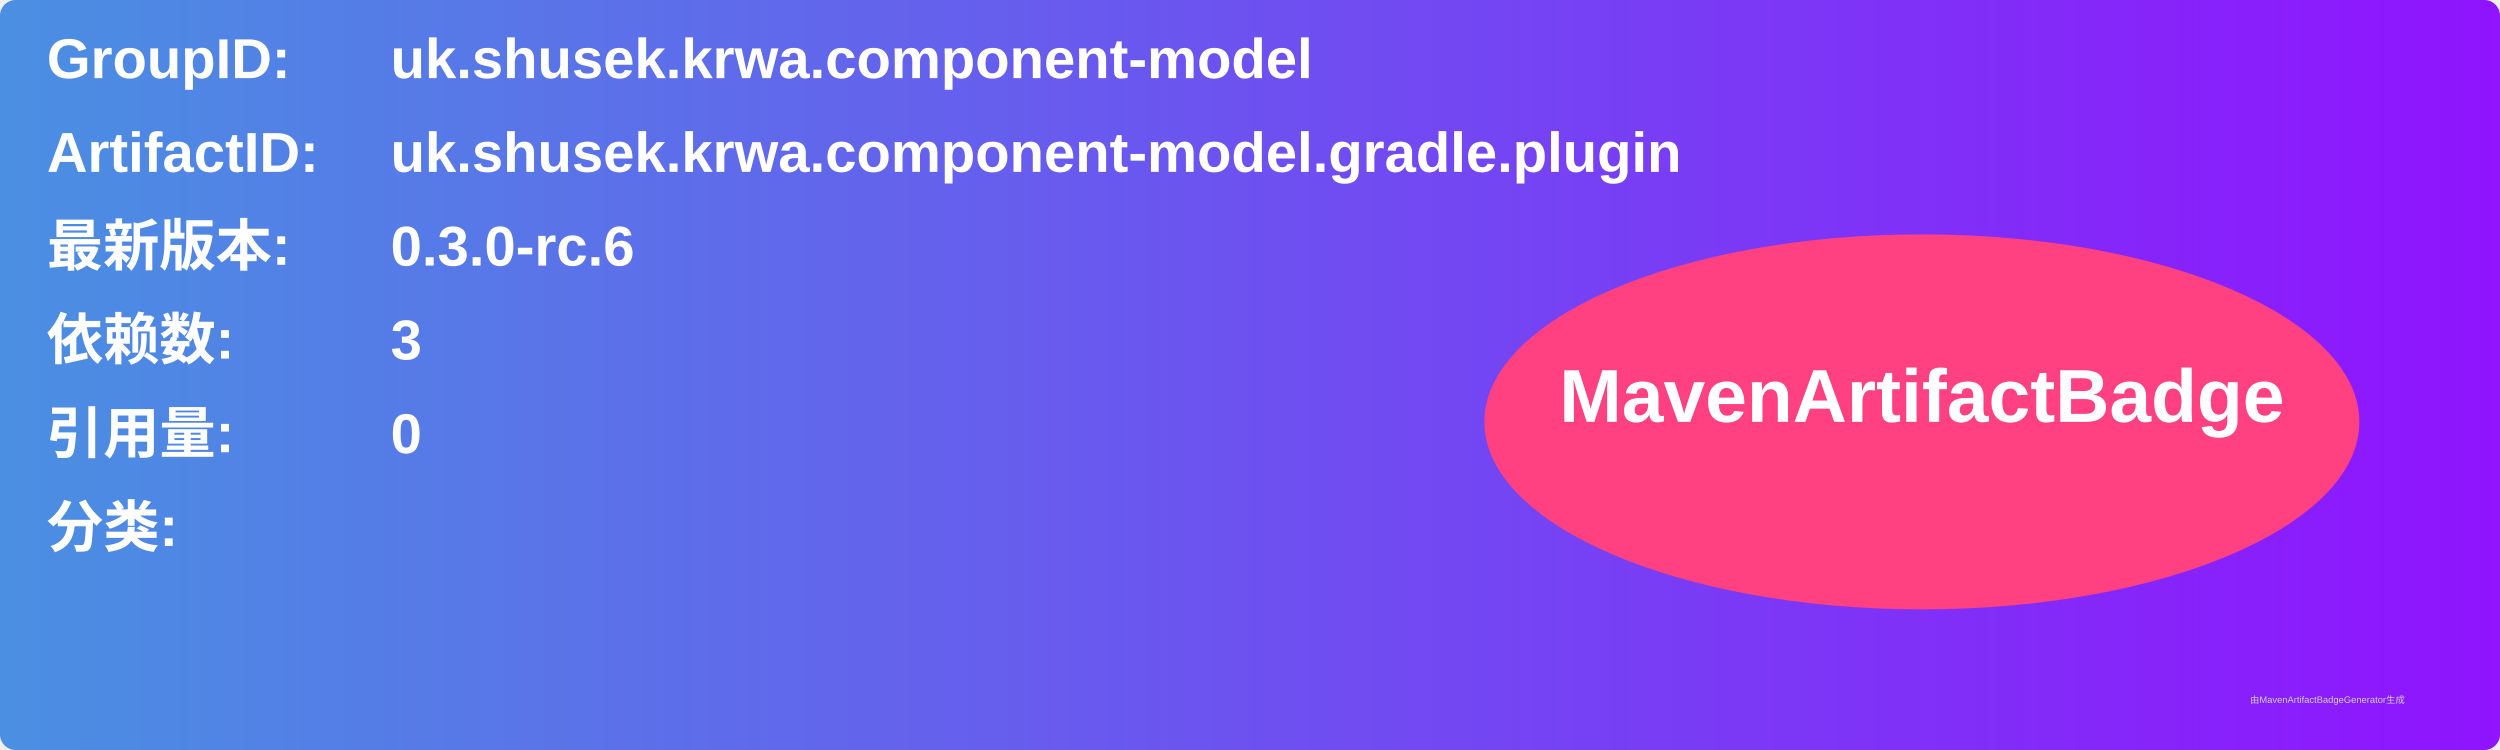
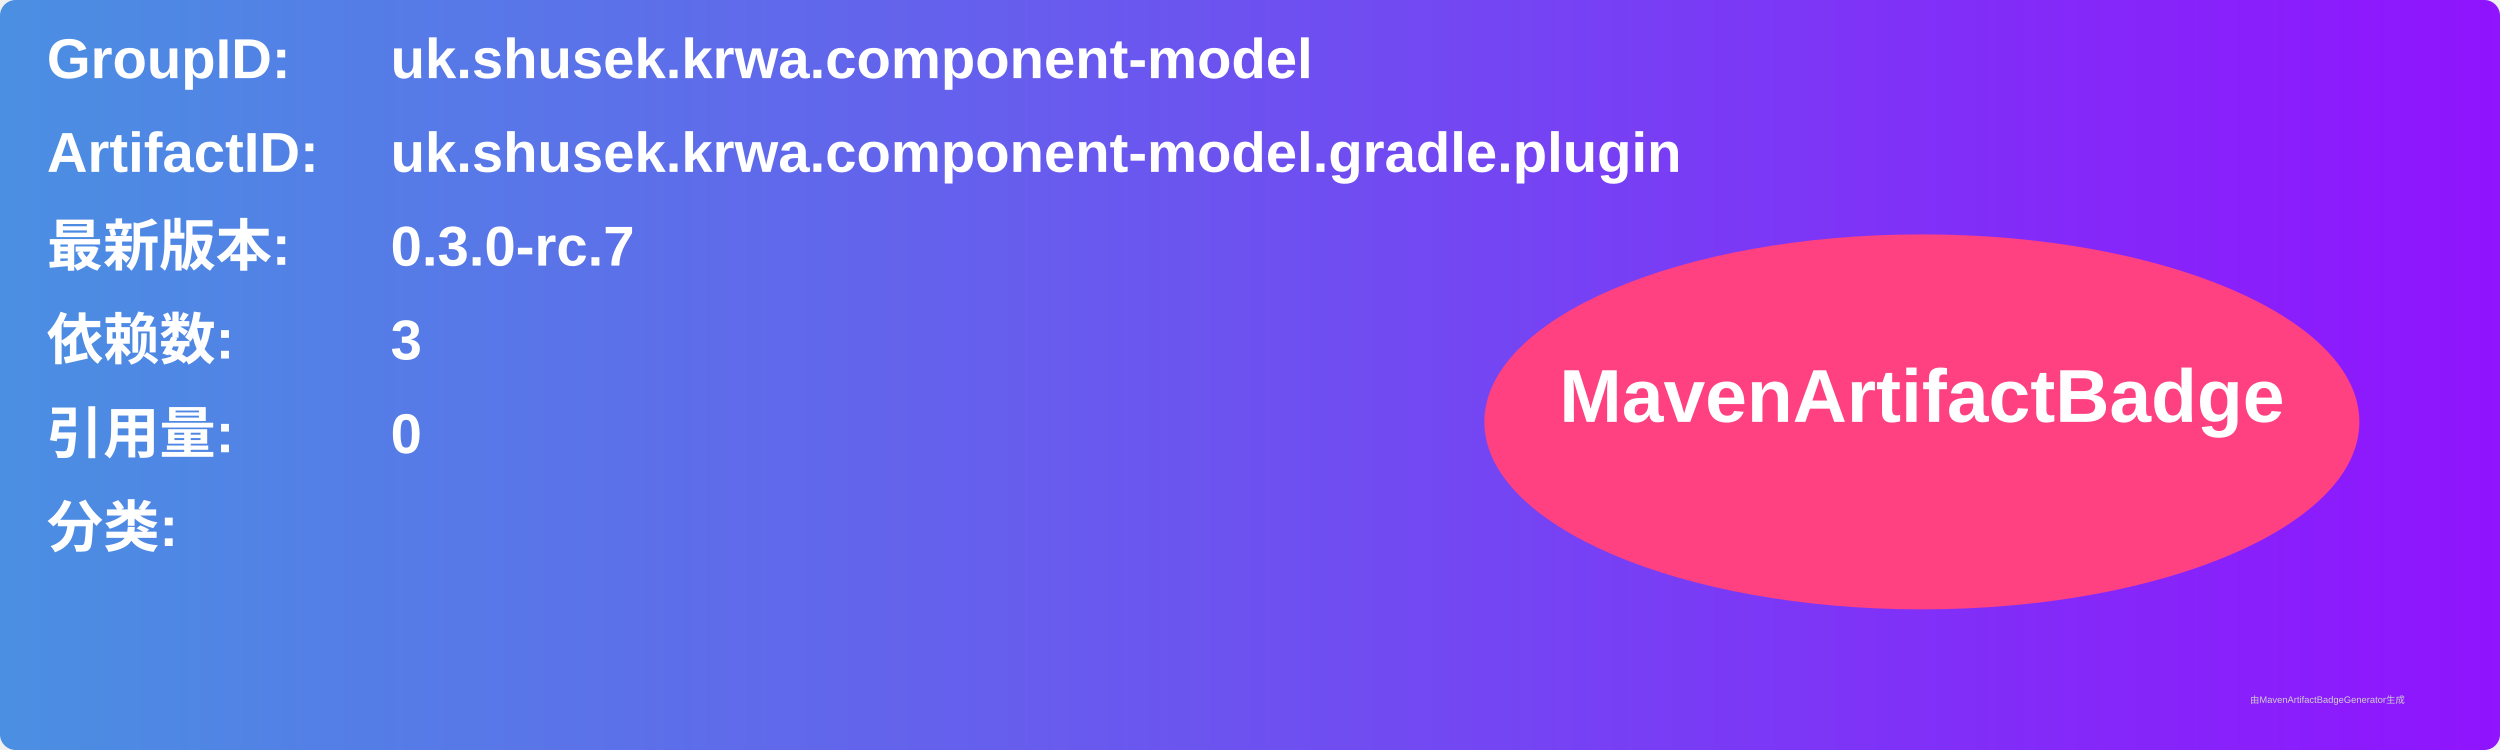
<svg xmlns="http://www.w3.org/2000/svg" width="800" height="240" viewBox="0 0 800 240">
  <linearGradient id="grad" x1="0%" y1="0%" x2="100%" y2="0%">
    <stop offset="0%" stop-color="#4a90e2" />
    <stop offset="100%" stop-color="#9013fe" />
  </linearGradient>
  <rect width="100%" height="100%" rx="5" ry="5" fill="url(#grad)" />
  <g transform="translate(15, 15)">
    <text x="0" y="10" font-family="Arial" font-size="18" fill="white" font-weight="bold" width="260">GroupID:</text>
    <text x="110" y="10" font-family="Arial" font-size="18" fill="white" font-weight="bold" width="460">uk.shusek.krwa.component-model</text>
    <text x="0" y="40" font-family="Arial" font-size="18" fill="white" font-weight="bold" width="260">ArtifactID:</text>
    <text x="110" y="40" font-family="Arial" font-size="18" fill="white" font-weight="bold" width="460">uk.shusek.krwa.component-model.gradle.plugin</text>
    <text x="0" y="70" font-family="Arial" font-size="18" fill="white" font-weight="bold">最新版本:</text>
    <text x="110" y="70" font-family="Arial" font-size="18" fill="white" font-weight="bold">
-       <tspan font-weight="bold">0.3.0-rc.6</tspan>
+       <tspan font-weight="bold">0.3.0-rc.7</tspan>
    </text>
    <text x="0" y="100" font-family="Arial" font-size="18" fill="white" font-weight="bold">依赖数: </text>
    <text x="110" y="100" font-family="Arial" font-size="18" fill="white">
      <tspan font-weight="bold">3</tspan>
    </text>
    <text x="0" y="130" font-family="Arial" font-size="18" fill="white" font-weight="bold">引用量: </text>
    <text x="110" y="130" font-family="Arial" font-size="18" fill="white">
      <tspan font-weight="bold">0</tspan>
    </text>
    <text x="0" y="160" font-family="Arial" font-size="18" fill="white" font-weight="bold">分类:</text>
    <text x="10" y="190" font-family="Arial" font-size="10" fill="white">
      <tspan font-weight="bold" />
    </text>
    <ellipse cx="600" cy="120" rx="140" ry="60" fill="#ff4081" />
    <text x="600" y="120" text-anchor="middle" font-family="Arial" font-size="24" fill="white" font-weight="bold">MavenArtifactBadge</text>
  </g>
  <text x="720" y="225" font-family="Arial" font-size="3" fill="#d0d0d0">由MavenArtifactBadgeGenerator生成</text>
</svg>
